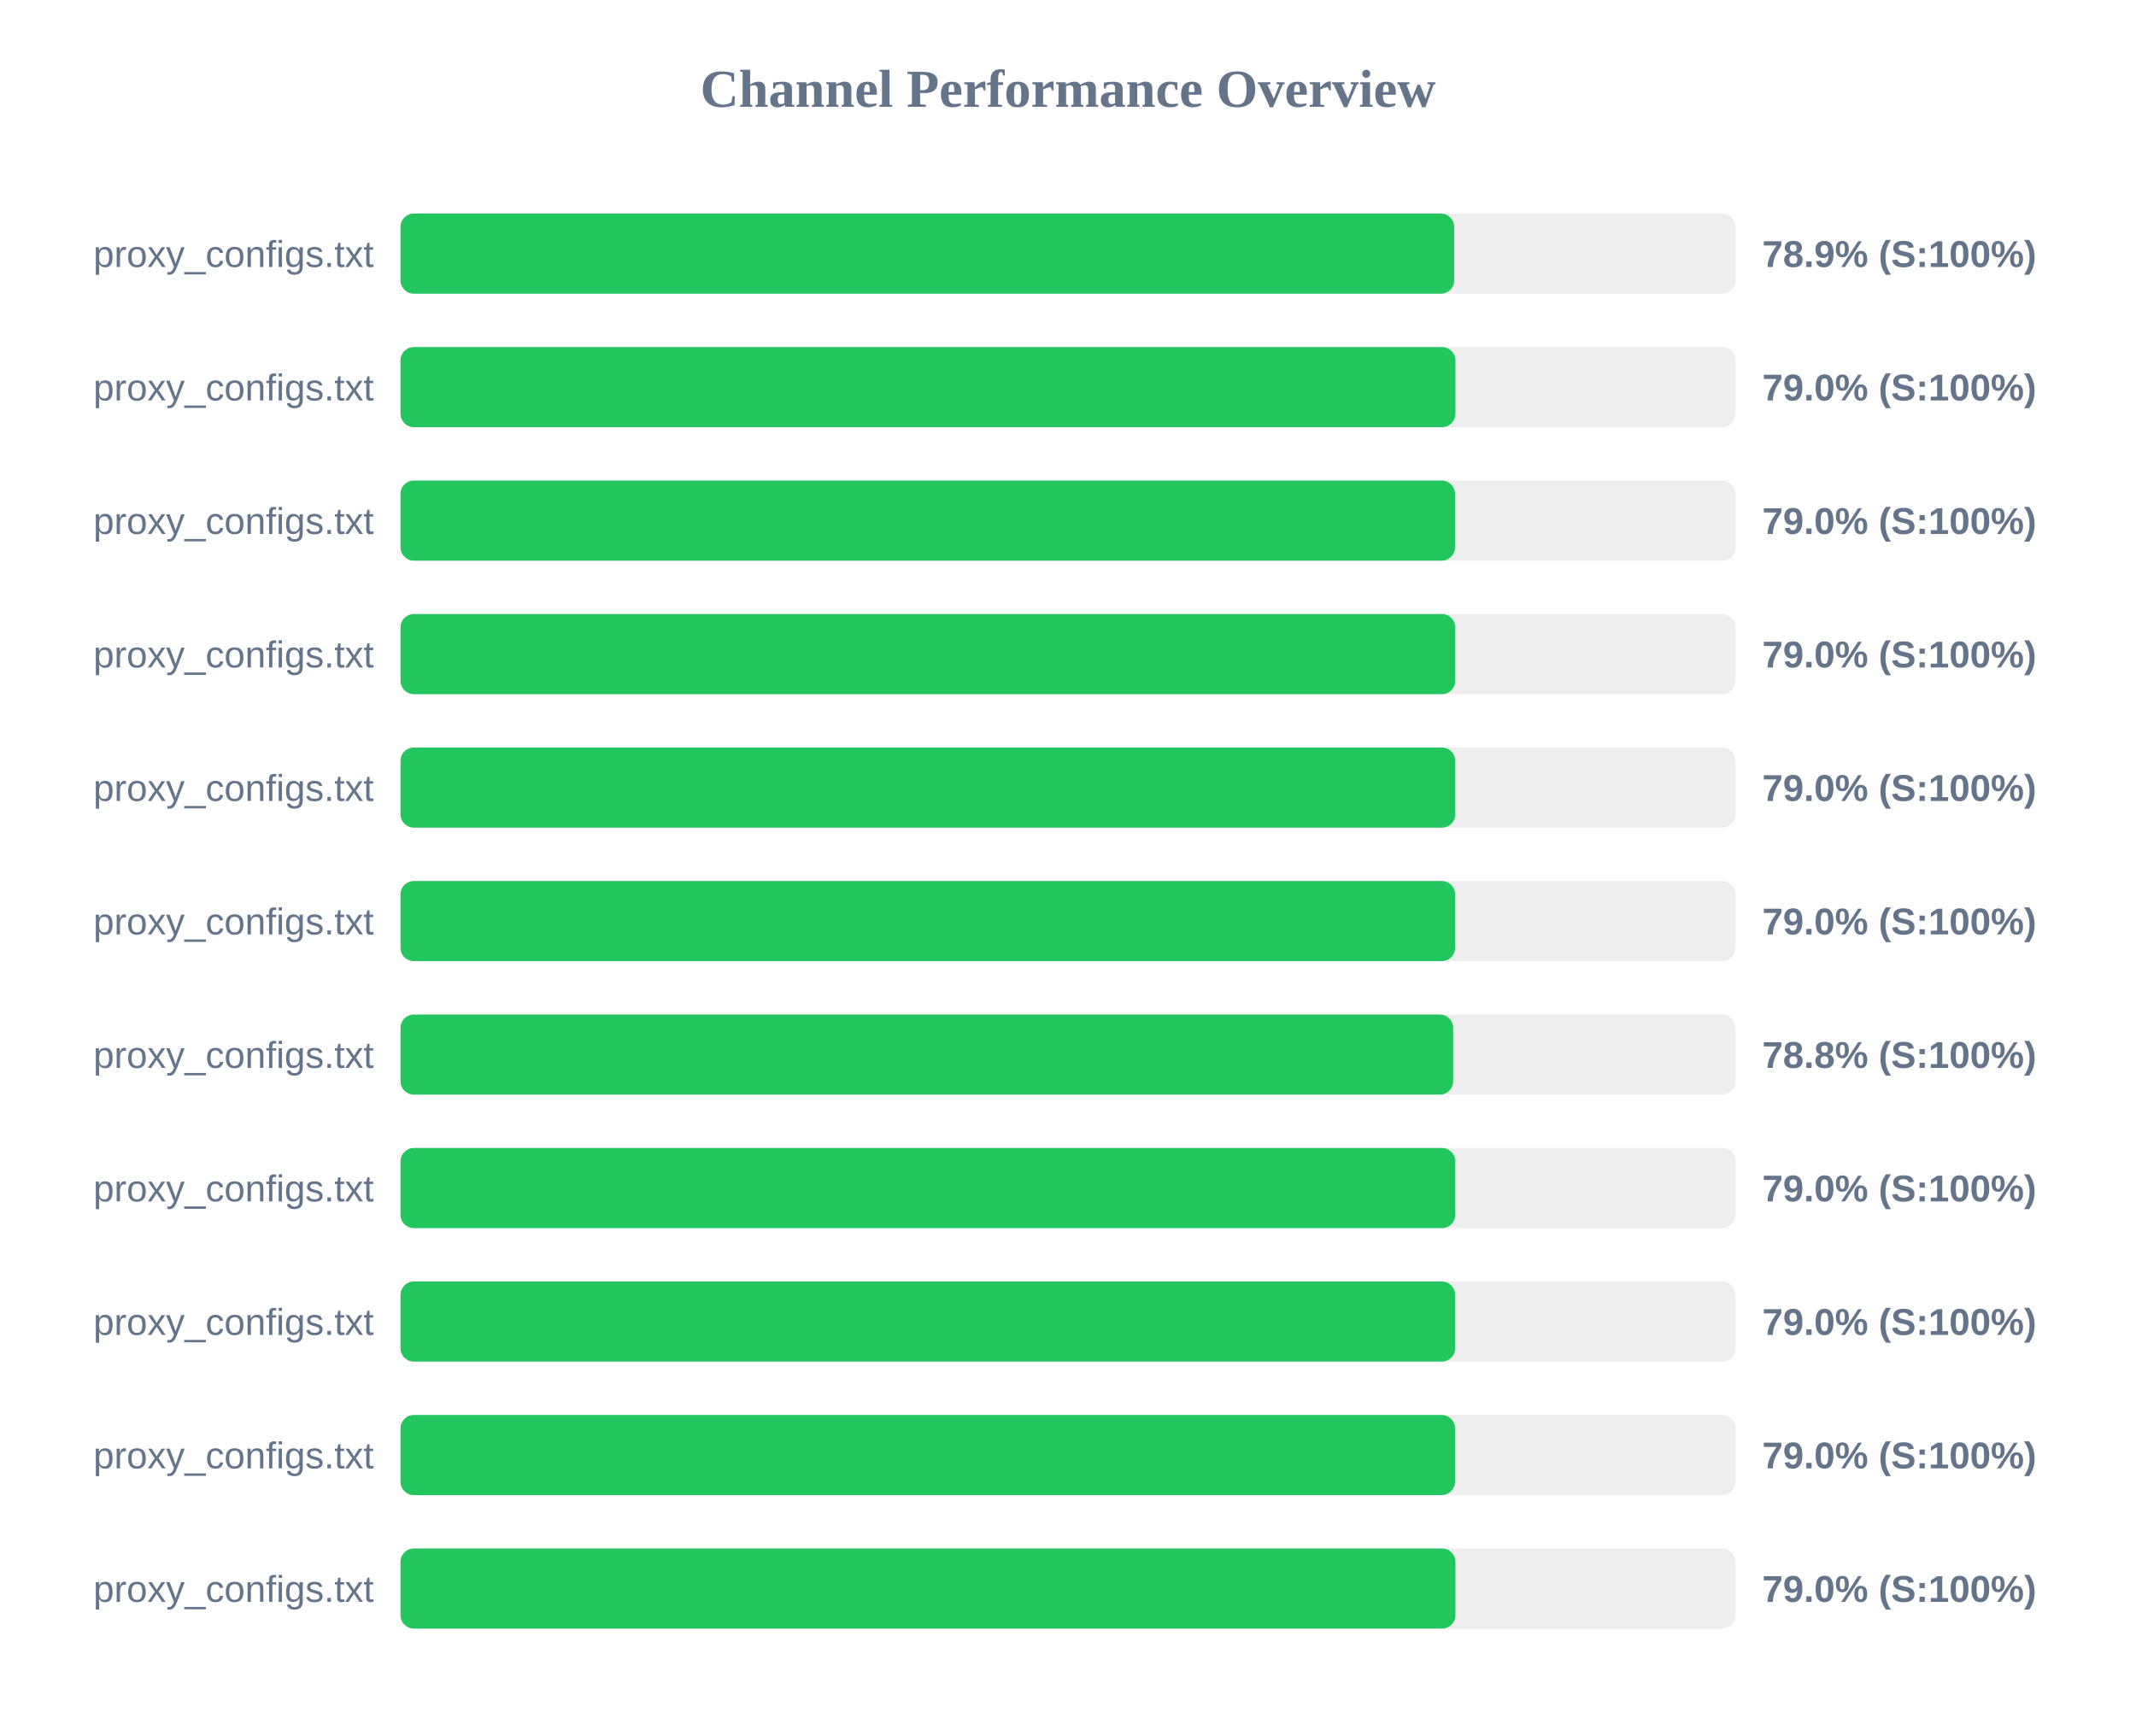
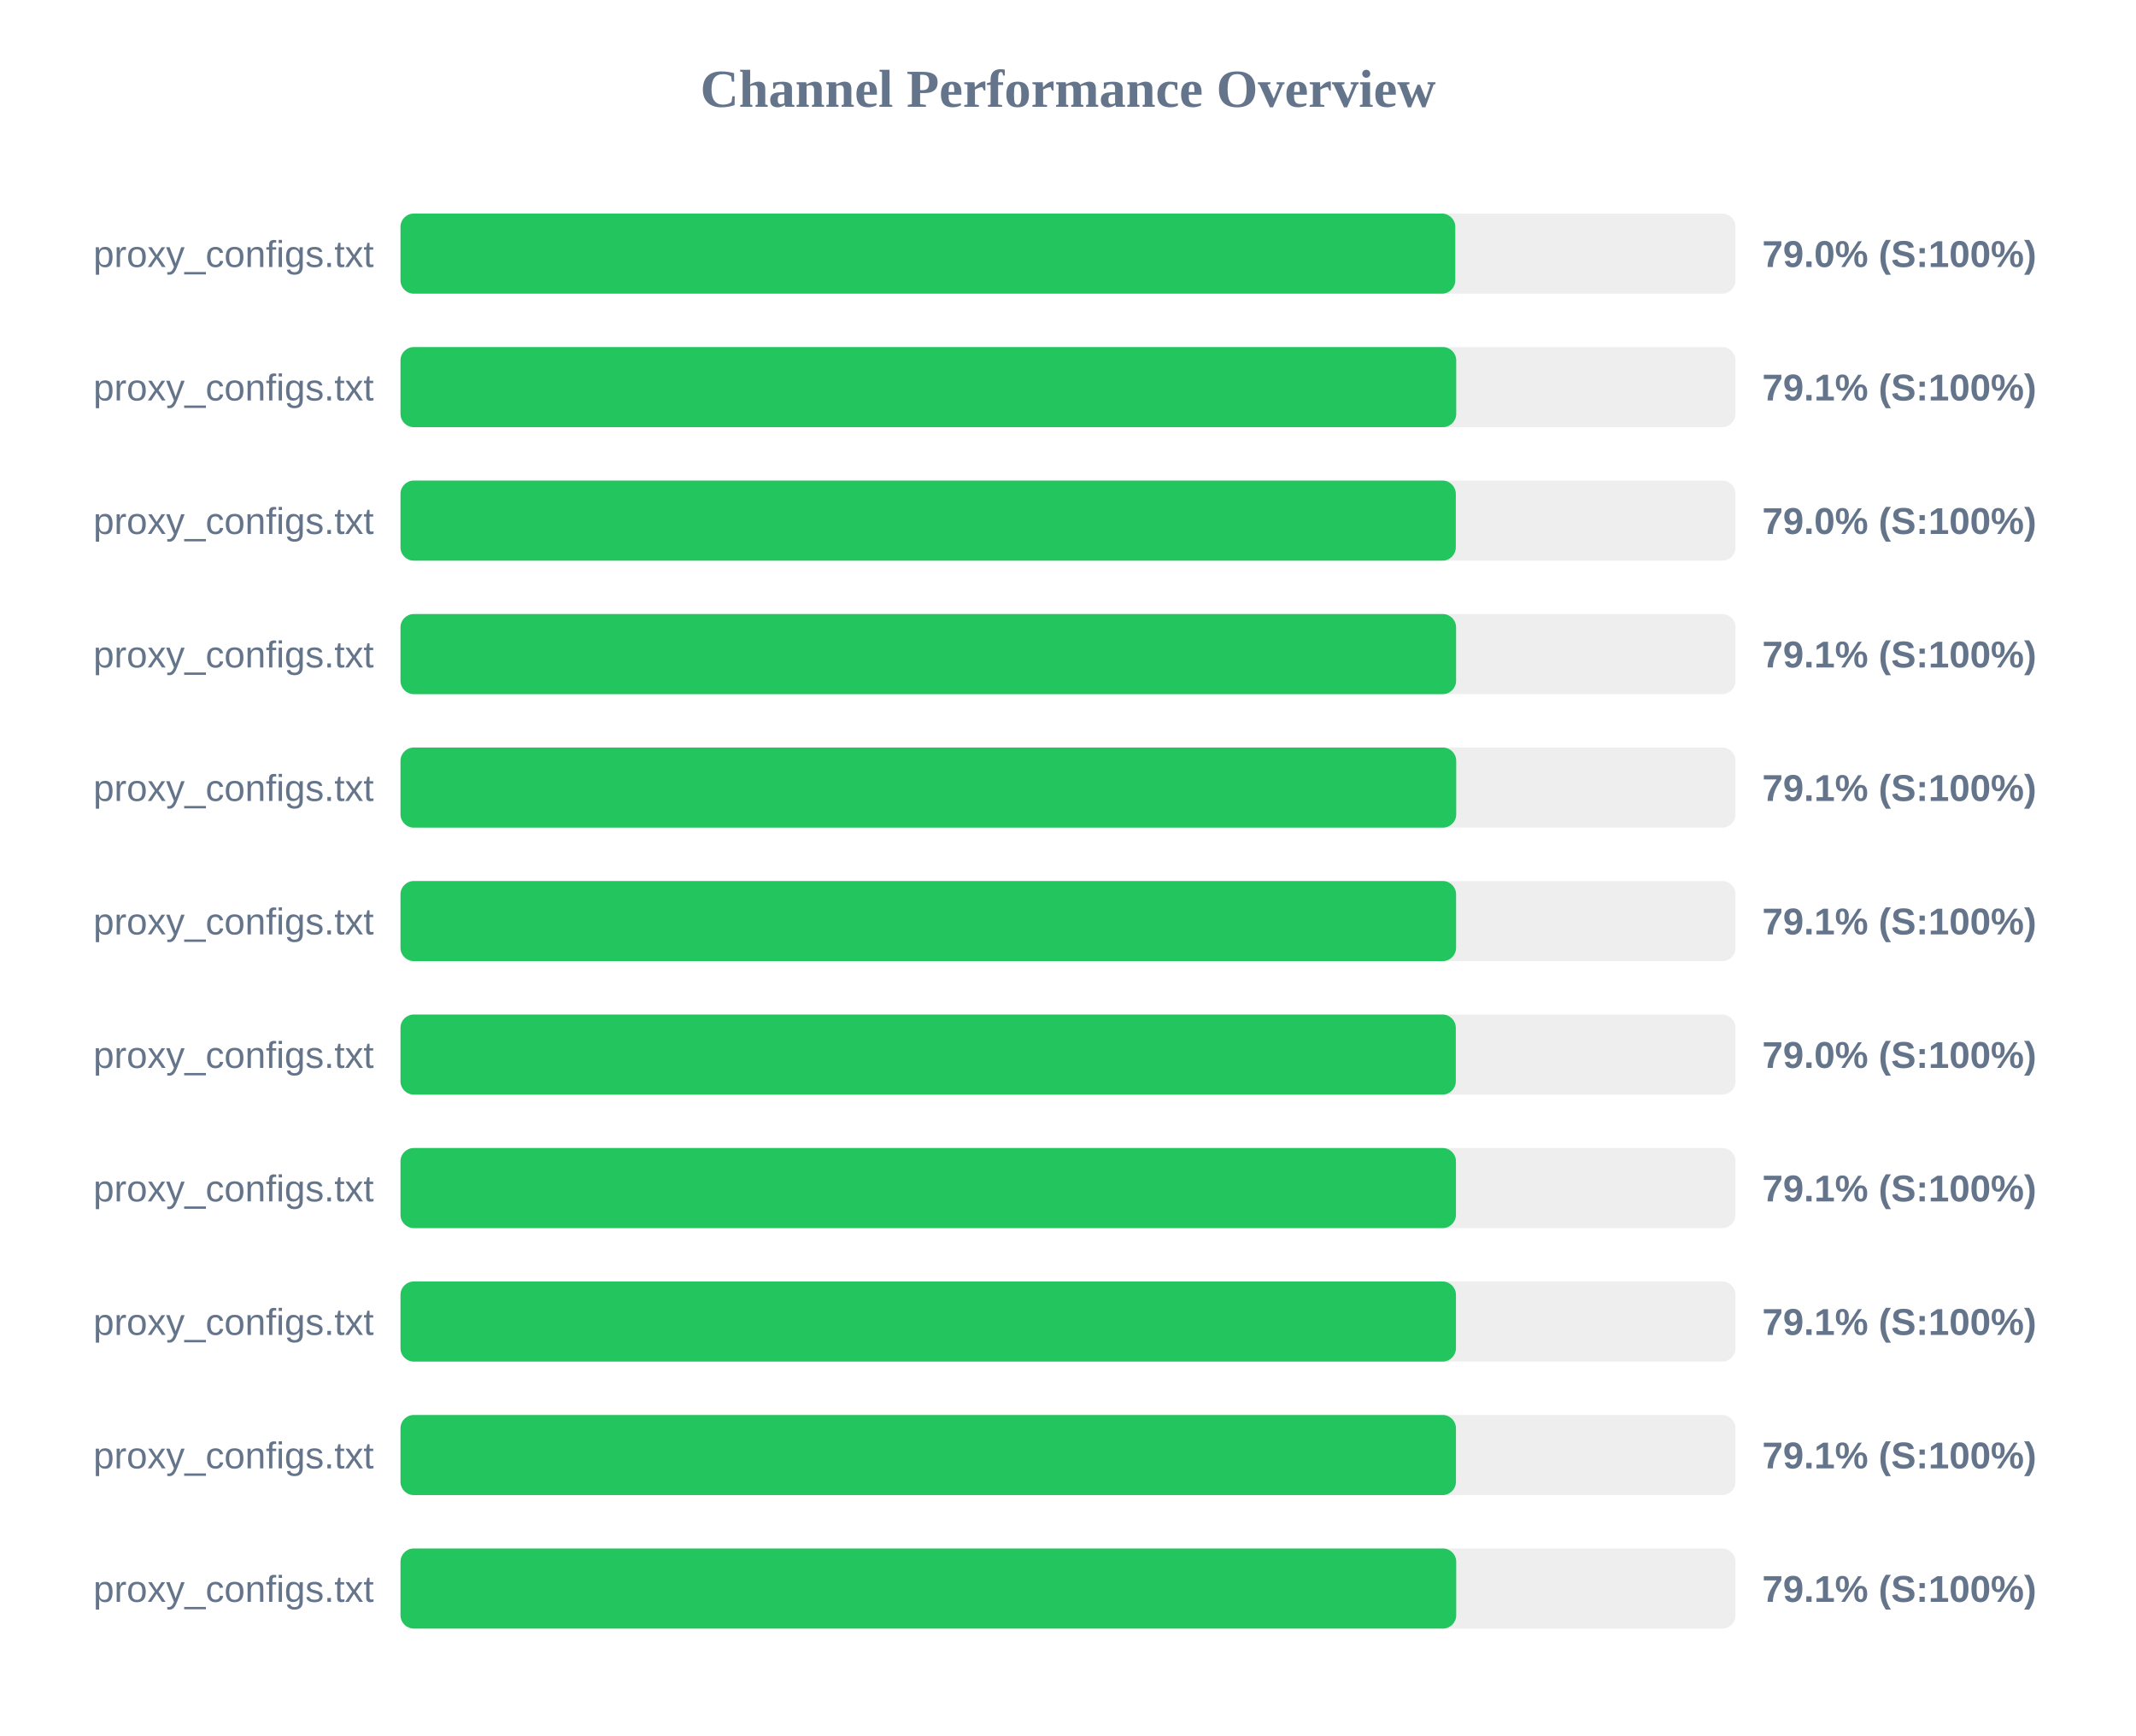
<svg xmlns="http://www.w3.org/2000/svg" width="800" height="650" version="1.1">
  <style>
        .row { font: 14px Arial; fill: #64748b; }
        .score { font: bold 14px Arial; fill: #64748b; }
    </style>
  <text x="400" y="40" text-anchor="middle" font-size="20px" font-weight="bold" fill="#64748b">Channel Performance Overview</text>
  <rect x="150" y="80" width="500" height="30" fill="#eee" rx="5" />
-   <rect x="150" y="80" width="394.65" height="30" fill="#22c55e" rx="5" />
+   <rect x="150" y="80" width="395.05" height="30" fill="#22c55e" rx="5" />
  <text x="140" y="100" text-anchor="end" class="row">proxy_configs.txt</text>
-   <text x="660" y="100" text-anchor="start" class="score">78.9% (S:100%)</text>
+   <text x="660" y="100" text-anchor="start" class="score">79.0% (S:100%)</text>
  <rect x="150" y="130" width="500" height="30" fill="#eee" rx="5" />
-   <rect x="150" y="130" width="395.1" height="30" fill="#22c55e" rx="5" />
+   <rect x="150" y="130" width="395.4" height="30" fill="#22c55e" rx="5" />
  <text x="140" y="150" text-anchor="end" class="row">proxy_configs.txt</text>
-   <text x="660" y="150" text-anchor="start" class="score">79.0% (S:100%)</text>
+   <text x="660" y="150" text-anchor="start" class="score">79.1% (S:100%)</text>
  <rect x="150" y="180" width="500" height="30" fill="#eee" rx="5" />
-   <rect x="150" y="180" width="394.95" height="30" fill="#22c55e" rx="5" />
+   <rect x="150" y="180" width="395.25" height="30" fill="#22c55e" rx="5" />
  <text x="140" y="200" text-anchor="end" class="row">proxy_configs.txt</text>
  <text x="660" y="200" text-anchor="start" class="score">79.0% (S:100%)</text>
  <rect x="150" y="230" width="500" height="30" fill="#eee" rx="5" />
-   <rect x="150" y="230" width="395.05" height="30" fill="#22c55e" rx="5" />
+   <rect x="150" y="230" width="395.35" height="30" fill="#22c55e" rx="5" />
  <text x="140" y="250" text-anchor="end" class="row">proxy_configs.txt</text>
-   <text x="660" y="250" text-anchor="start" class="score">79.0% (S:100%)</text>
+   <text x="660" y="250" text-anchor="start" class="score">79.1% (S:100%)</text>
  <rect x="150" y="280" width="500" height="30" fill="#eee" rx="5" />
-   <rect x="150" y="280" width="395.05" height="30" fill="#22c55e" rx="5" />
+   <rect x="150" y="280" width="395.4" height="30" fill="#22c55e" rx="5" />
  <text x="140" y="300" text-anchor="end" class="row">proxy_configs.txt</text>
-   <text x="660" y="300" text-anchor="start" class="score">79.0% (S:100%)</text>
+   <text x="660" y="300" text-anchor="start" class="score">79.1% (S:100%)</text>
  <rect x="150" y="330" width="500" height="30" fill="#eee" rx="5" />
-   <rect x="150" y="330" width="395.0" height="30" fill="#22c55e" rx="5" />
+   <rect x="150" y="330" width="395.35" height="30" fill="#22c55e" rx="5" />
  <text x="140" y="350" text-anchor="end" class="row">proxy_configs.txt</text>
-   <text x="660" y="350" text-anchor="start" class="score">79.0% (S:100%)</text>
+   <text x="660" y="350" text-anchor="start" class="score">79.1% (S:100%)</text>
  <rect x="150" y="380" width="500" height="30" fill="#eee" rx="5" />
-   <rect x="150" y="380" width="394.25" height="30" fill="#22c55e" rx="5" />
+   <rect x="150" y="380" width="395.25" height="30" fill="#22c55e" rx="5" />
  <text x="140" y="400" text-anchor="end" class="row">proxy_configs.txt</text>
-   <text x="660" y="400" text-anchor="start" class="score">78.8% (S:100%)</text>
+   <text x="660" y="400" text-anchor="start" class="score">79.0% (S:100%)</text>
  <rect x="150" y="430" width="500" height="30" fill="#eee" rx="5" />
-   <rect x="150" y="430" width="395.05" height="30" fill="#22c55e" rx="5" />
+   <rect x="150" y="430" width="395.3" height="30" fill="#22c55e" rx="5" />
  <text x="140" y="450" text-anchor="end" class="row">proxy_configs.txt</text>
-   <text x="660" y="450" text-anchor="start" class="score">79.0% (S:100%)</text>
+   <text x="660" y="450" text-anchor="start" class="score">79.1% (S:100%)</text>
  <rect x="150" y="480" width="500" height="30" fill="#eee" rx="5" />
-   <rect x="150" y="480" width="395.0" height="30" fill="#22c55e" rx="5" />
+   <rect x="150" y="480" width="395.3" height="30" fill="#22c55e" rx="5" />
  <text x="140" y="500" text-anchor="end" class="row">proxy_configs.txt</text>
-   <text x="660" y="500" text-anchor="start" class="score">79.0% (S:100%)</text>
+   <text x="660" y="500" text-anchor="start" class="score">79.1% (S:100%)</text>
  <rect x="150" y="530" width="500" height="30" fill="#eee" rx="5" />
-   <rect x="150" y="530" width="394.95" height="30" fill="#22c55e" rx="5" />
+   <rect x="150" y="530" width="395.3" height="30" fill="#22c55e" rx="5" />
  <text x="140" y="550" text-anchor="end" class="row">proxy_configs.txt</text>
-   <text x="660" y="550" text-anchor="start" class="score">79.0% (S:100%)</text>
+   <text x="660" y="550" text-anchor="start" class="score">79.1% (S:100%)</text>
  <rect x="150" y="580" width="500" height="30" fill="#eee" rx="5" />
-   <rect x="150" y="580" width="395.1" height="30" fill="#22c55e" rx="5" />
+   <rect x="150" y="580" width="395.4" height="30" fill="#22c55e" rx="5" />
  <text x="140" y="600" text-anchor="end" class="row">proxy_configs.txt</text>
-   <text x="660" y="600" text-anchor="start" class="score">79.0% (S:100%)</text>
+   <text x="660" y="600" text-anchor="start" class="score">79.1% (S:100%)</text>
</svg>
